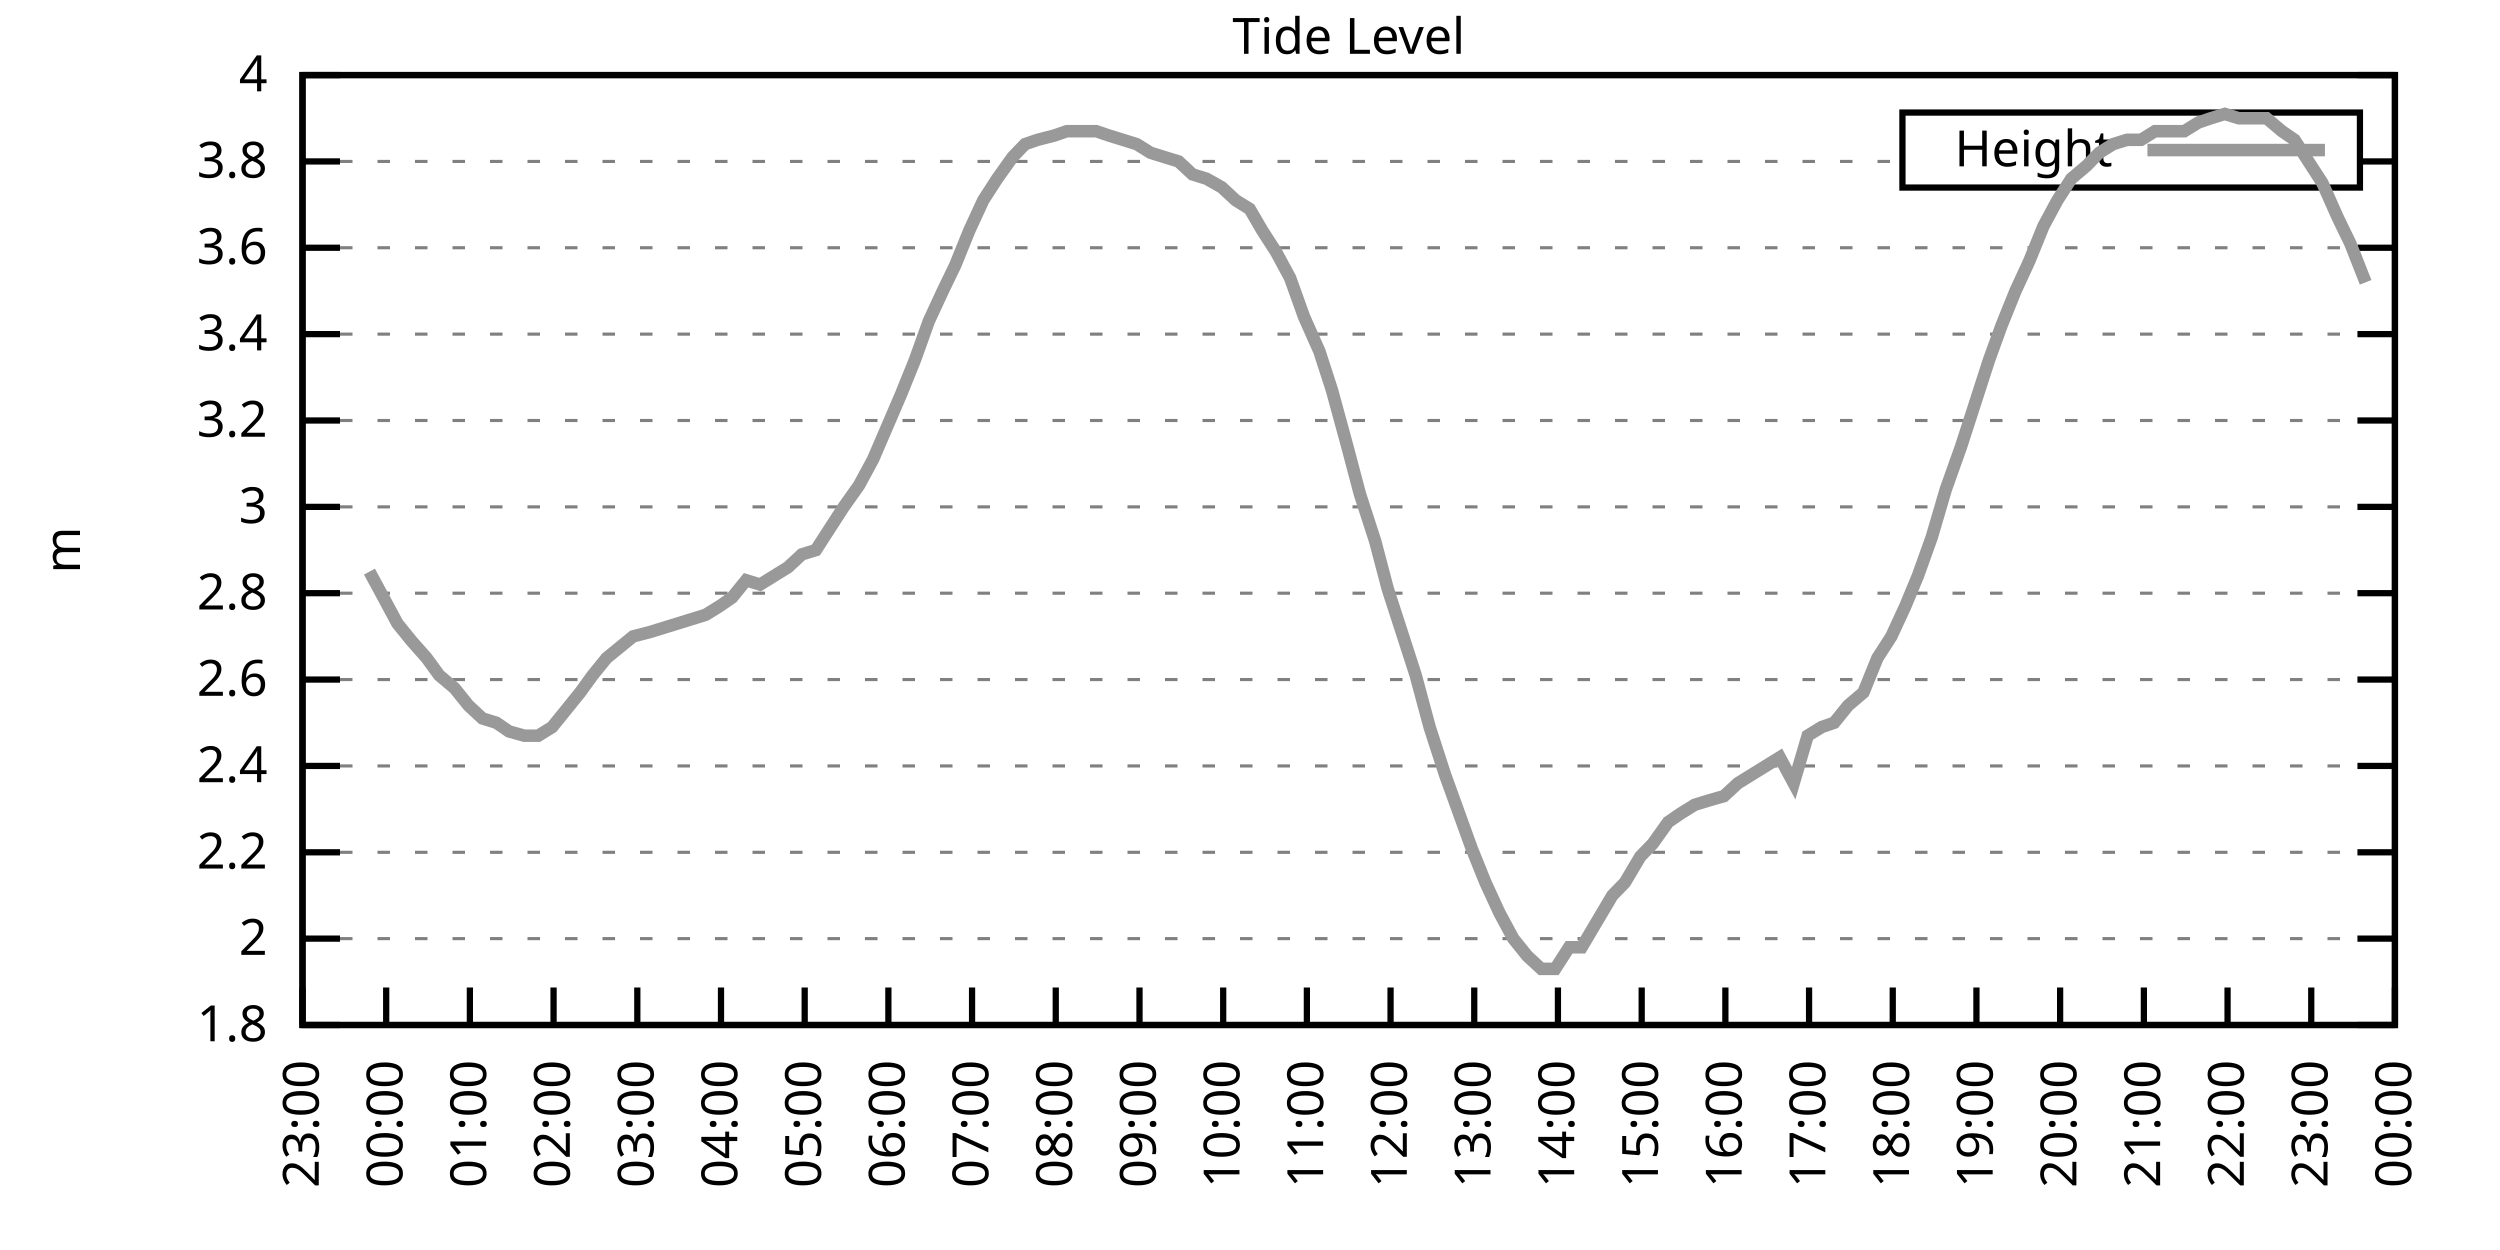
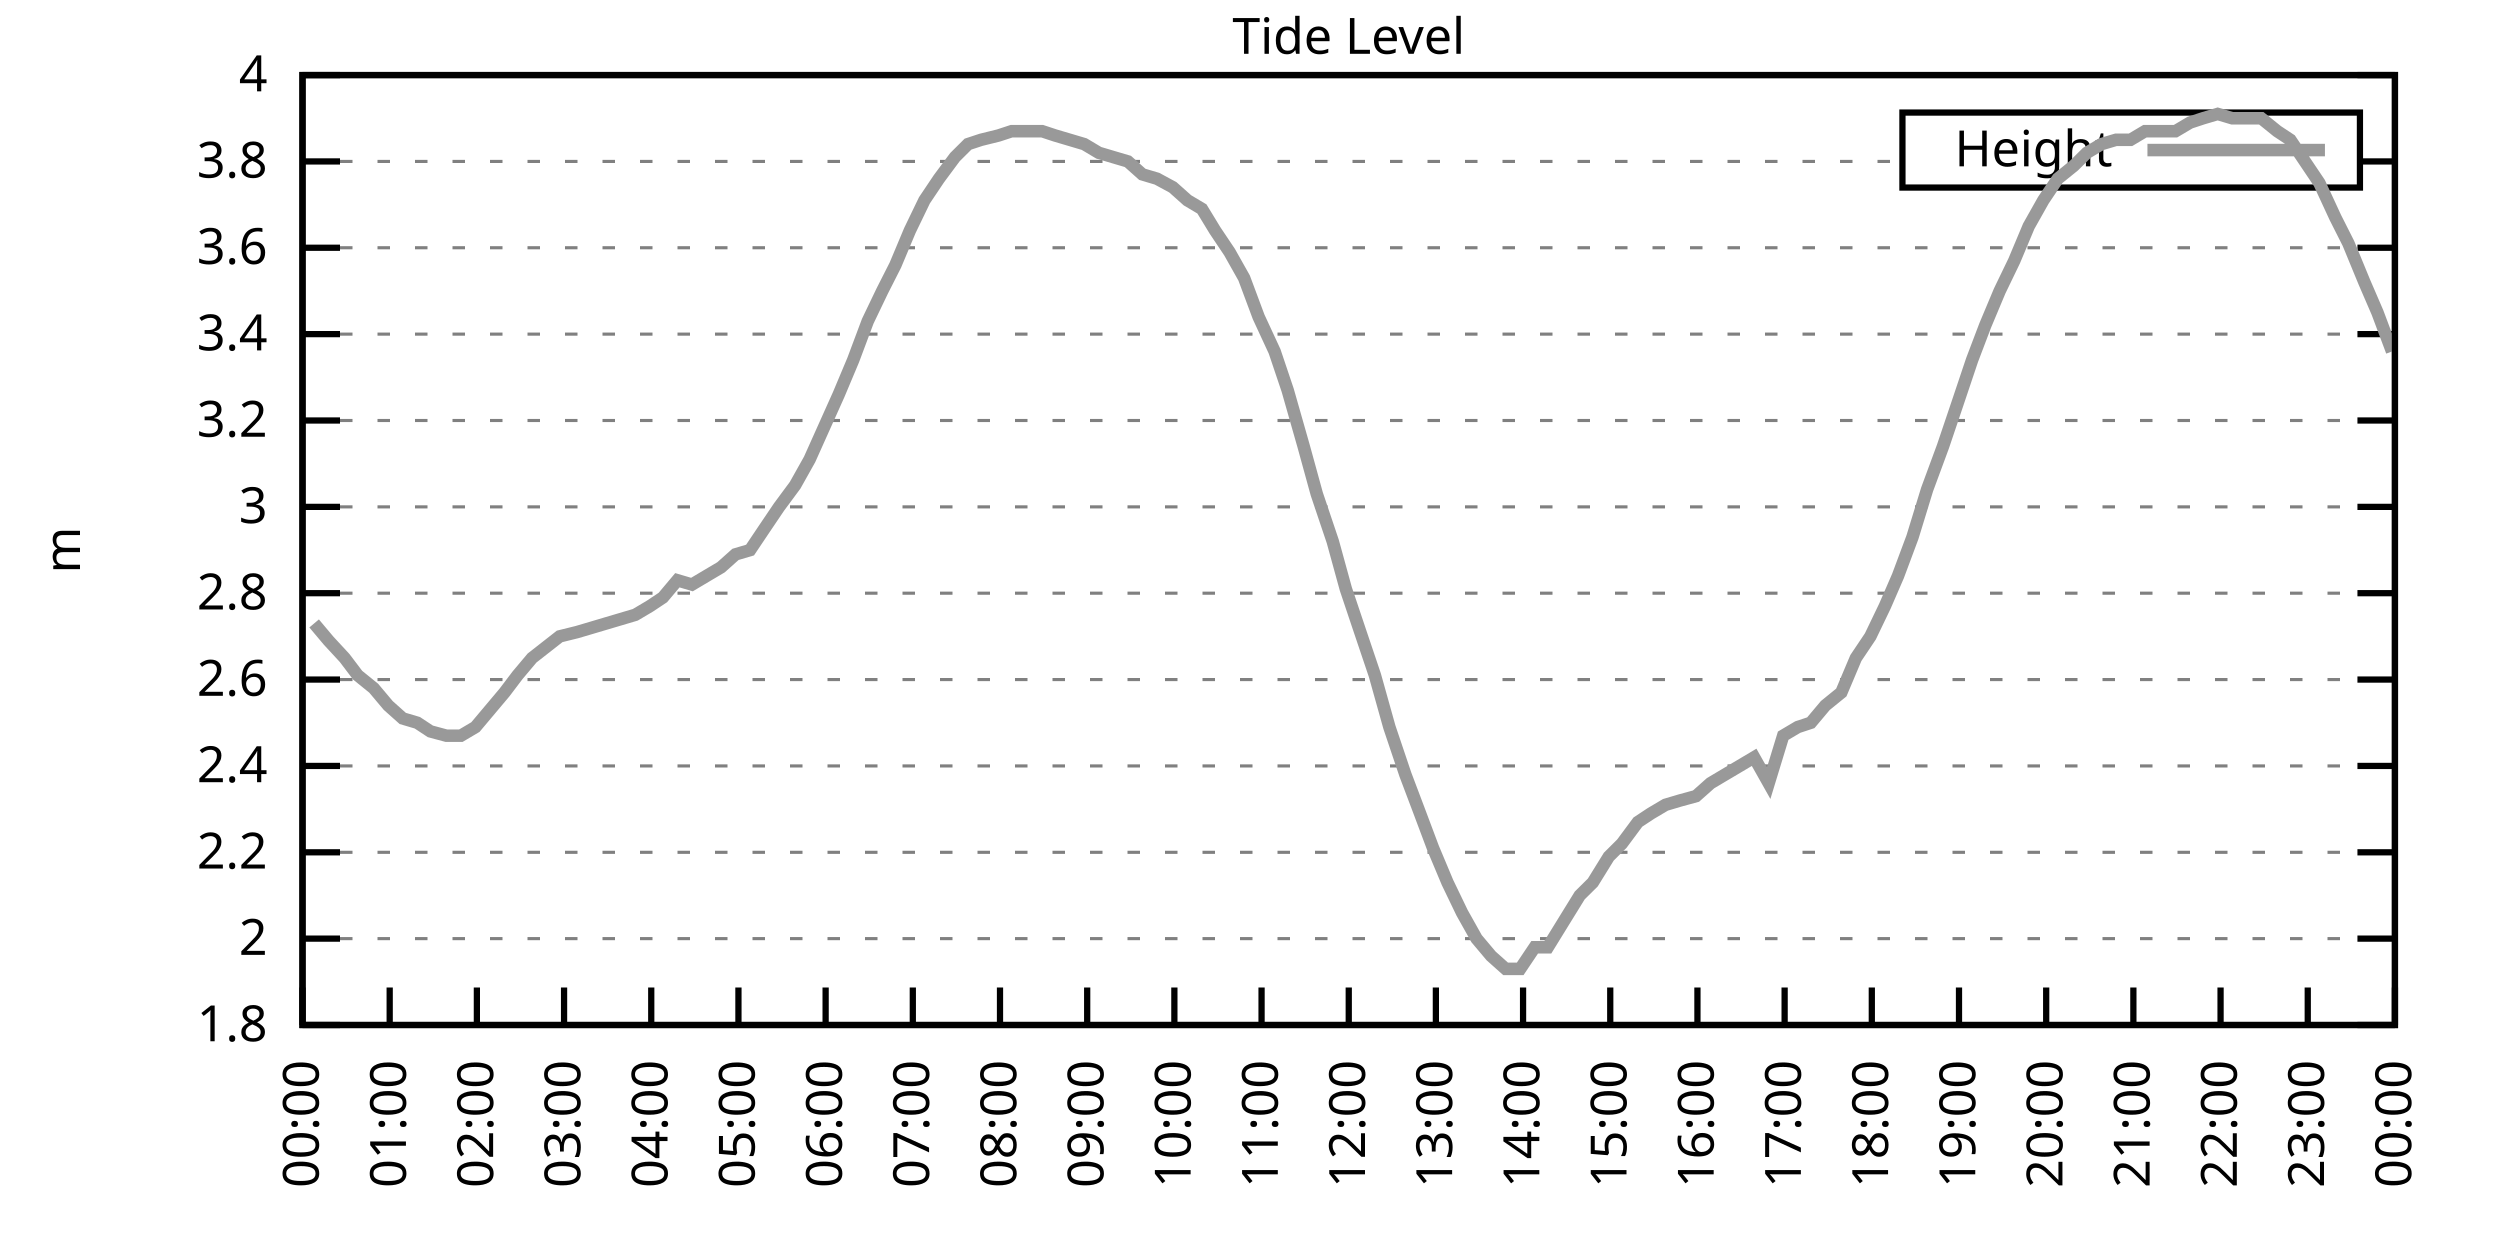
<svg xmlns="http://www.w3.org/2000/svg" xmlns:xlink="http://www.w3.org/1999/xlink" width="400" height="200" viewBox="0 0 400 200">
  <g id="gnuplot_canvas">
    <rect x="0" y="0" width="400" height="200" fill="none" />
    <defs>
      <circle id="gpDot" r="0.5" stroke-width="0.5" stroke="currentColor" />
      <path id="gpPt0" stroke-width="0.333" stroke="currentColor" d="M-1,0 h2 M0,-1 v2" />
      <path id="gpPt1" stroke-width="0.333" stroke="currentColor" d="M-1,-1 L1,1 M1,-1 L-1,1" />
      <path id="gpPt2" stroke-width="0.333" stroke="currentColor" d="M-1,0 L1,0 M0,-1 L0,1 M-1,-1 L1,1 M-1,1 L1,-1" />
      <rect id="gpPt3" stroke-width="0.333" stroke="currentColor" x="-1" y="-1" width="2" height="2" />
      <rect id="gpPt4" stroke-width="0.333" stroke="currentColor" fill="currentColor" x="-1" y="-1" width="2" height="2" />
      <circle id="gpPt5" stroke-width="0.333" stroke="currentColor" cx="0" cy="0" r="1" />
      <use xlink:href="#gpPt5" id="gpPt6" fill="currentColor" stroke="none" />
      <path id="gpPt7" stroke-width="0.333" stroke="currentColor" d="M0,-1.33 L-1.33,0.67 L1.33,0.67 z" />
      <use xlink:href="#gpPt7" id="gpPt8" fill="currentColor" stroke="none" />
      <use xlink:href="#gpPt7" id="gpPt9" stroke="currentColor" transform="rotate(180)" />
      <use xlink:href="#gpPt9" id="gpPt10" fill="currentColor" stroke="none" />
      <use xlink:href="#gpPt3" id="gpPt11" stroke="currentColor" transform="rotate(45)" />
      <use xlink:href="#gpPt11" id="gpPt12" fill="currentColor" stroke="none" />
      <path id="gpPt13" stroke-width="0.333" stroke="currentColor" d="M0,1.330 L1.265,0.411 L0.782,-1.067 L-0.782,-1.076 L-1.265,0.411 z" />
      <use xlink:href="#gpPt13" id="gpPt14" fill="currentColor" stroke="none" />
      <filter id="textbox" filterUnits="objectBoundingBox" x="0" y="0" height="1" width="1">
        <feFlood flood-color="white" flood-opacity="1" result="bgnd" />
        <feComposite in="SourceGraphic" in2="bgnd" operator="atop" />
      </filter>
      <filter id="greybox" filterUnits="objectBoundingBox" x="0" y="0" height="1" width="1">
        <feFlood flood-color="lightgrey" flood-opacity="1" result="grey" />
        <feComposite in="SourceGraphic" in2="grey" operator="atop" />
      </filter>
    </defs>
    <g fill="none" color="white" stroke="currentColor" stroke-width="1.00" stroke-linecap="butt" stroke-linejoin="miter">
</g>
    <g fill="none" color="black" stroke="currentColor" stroke-width="1.00" stroke-linecap="butt" stroke-linejoin="miter">
      <g stroke="none" shape-rendering="crispEdges">
        <polygon fill="rgb(255, 255, 255)" points="48.40,164.00 383.18,164.00 383.18,12.02 48.40,12.02 " />
      </g>
    </g>
    <g fill="none" color="black" stroke="currentColor" stroke-width="1.00" stroke-linecap="butt" stroke-linejoin="miter">
</g>
    <g fill="none" color="black" stroke="black" stroke-width="0.50" stroke-linecap="butt" stroke-linejoin="miter">
</g>
    <g fill="none" color="gray" stroke="currentColor" stroke-width="0.50" stroke-linecap="butt" stroke-linejoin="miter">
      <path stroke="gray" stroke-dasharray="2,4" class="gridline" d="M48.40,164.00 L383.19,164.00  " />
    </g>
    <g fill="none" color="gray" stroke="gray" stroke-width="1.00" stroke-linecap="butt" stroke-linejoin="miter">
</g>
    <g fill="none" color="black" stroke="currentColor" stroke-width="1.00" stroke-linecap="butt" stroke-linejoin="miter">
      <path stroke="black" d="M48.40,164.00 L54.40,164.00 M383.19,164.00 L377.19,164.00  " />
      <g transform="translate(42.80,166.60)" stroke="none" fill="black" font-family="Sans" font-size="8.00" text-anchor="end">
        <text>
          <tspan font-family="Sans"> 1.8</tspan>
        </text>
      </g>
    </g>
    <g fill="none" color="black" stroke="currentColor" stroke-width="1.00" stroke-linecap="butt" stroke-linejoin="miter">
</g>
    <g fill="none" color="black" stroke="black" stroke-width="0.50" stroke-linecap="butt" stroke-linejoin="miter">
</g>
    <g fill="none" color="gray" stroke="currentColor" stroke-width="0.50" stroke-linecap="butt" stroke-linejoin="miter">
      <path stroke="gray" stroke-dasharray="2,4" class="gridline" d="M48.40,150.18 L383.19,150.18  " />
    </g>
    <g fill="none" color="gray" stroke="gray" stroke-width="1.00" stroke-linecap="butt" stroke-linejoin="miter">
</g>
    <g fill="none" color="black" stroke="currentColor" stroke-width="1.00" stroke-linecap="butt" stroke-linejoin="miter">
      <path stroke="black" d="M48.40,150.18 L54.40,150.18 M383.19,150.18 L377.19,150.18  " />
      <g transform="translate(42.80,152.78)" stroke="none" fill="black" font-family="Sans" font-size="8.00" text-anchor="end">
        <text>
          <tspan font-family="Sans"> 2</tspan>
        </text>
      </g>
    </g>
    <g fill="none" color="black" stroke="currentColor" stroke-width="1.00" stroke-linecap="butt" stroke-linejoin="miter">
</g>
    <g fill="none" color="black" stroke="black" stroke-width="0.50" stroke-linecap="butt" stroke-linejoin="miter">
</g>
    <g fill="none" color="gray" stroke="currentColor" stroke-width="0.50" stroke-linecap="butt" stroke-linejoin="miter">
      <path stroke="gray" stroke-dasharray="2,4" class="gridline" d="M48.40,136.37 L383.19,136.37  " />
    </g>
    <g fill="none" color="gray" stroke="gray" stroke-width="1.00" stroke-linecap="butt" stroke-linejoin="miter">
</g>
    <g fill="none" color="black" stroke="currentColor" stroke-width="1.00" stroke-linecap="butt" stroke-linejoin="miter">
      <path stroke="black" d="M48.40,136.37 L54.40,136.37 M383.19,136.37 L377.19,136.37  " />
      <g transform="translate(42.80,138.97)" stroke="none" fill="black" font-family="Sans" font-size="8.00" text-anchor="end">
        <text>
          <tspan font-family="Sans"> 2.2</tspan>
        </text>
      </g>
    </g>
    <g fill="none" color="black" stroke="currentColor" stroke-width="1.00" stroke-linecap="butt" stroke-linejoin="miter">
</g>
    <g fill="none" color="black" stroke="black" stroke-width="0.50" stroke-linecap="butt" stroke-linejoin="miter">
</g>
    <g fill="none" color="gray" stroke="currentColor" stroke-width="0.50" stroke-linecap="butt" stroke-linejoin="miter">
      <path stroke="gray" stroke-dasharray="2,4" class="gridline" d="M48.40,122.55 L383.19,122.55  " />
    </g>
    <g fill="none" color="gray" stroke="gray" stroke-width="1.00" stroke-linecap="butt" stroke-linejoin="miter">
</g>
    <g fill="none" color="black" stroke="currentColor" stroke-width="1.00" stroke-linecap="butt" stroke-linejoin="miter">
      <path stroke="black" d="M48.40,122.55 L54.40,122.55 M383.19,122.55 L377.19,122.55  " />
      <g transform="translate(42.80,125.15)" stroke="none" fill="black" font-family="Sans" font-size="8.00" text-anchor="end">
        <text>
          <tspan font-family="Sans"> 2.4</tspan>
        </text>
      </g>
    </g>
    <g fill="none" color="black" stroke="currentColor" stroke-width="1.00" stroke-linecap="butt" stroke-linejoin="miter">
</g>
    <g fill="none" color="black" stroke="black" stroke-width="0.50" stroke-linecap="butt" stroke-linejoin="miter">
</g>
    <g fill="none" color="gray" stroke="currentColor" stroke-width="0.50" stroke-linecap="butt" stroke-linejoin="miter">
      <path stroke="gray" stroke-dasharray="2,4" class="gridline" d="M48.40,108.73 L383.19,108.73  " />
    </g>
    <g fill="none" color="gray" stroke="gray" stroke-width="1.00" stroke-linecap="butt" stroke-linejoin="miter">
</g>
    <g fill="none" color="black" stroke="currentColor" stroke-width="1.00" stroke-linecap="butt" stroke-linejoin="miter">
      <path stroke="black" d="M48.40,108.73 L54.40,108.73 M383.19,108.73 L377.19,108.73  " />
      <g transform="translate(42.80,111.33)" stroke="none" fill="black" font-family="Sans" font-size="8.00" text-anchor="end">
        <text>
          <tspan font-family="Sans"> 2.6</tspan>
        </text>
      </g>
    </g>
    <g fill="none" color="black" stroke="currentColor" stroke-width="1.00" stroke-linecap="butt" stroke-linejoin="miter">
</g>
    <g fill="none" color="black" stroke="black" stroke-width="0.50" stroke-linecap="butt" stroke-linejoin="miter">
</g>
    <g fill="none" color="gray" stroke="currentColor" stroke-width="0.50" stroke-linecap="butt" stroke-linejoin="miter">
      <path stroke="gray" stroke-dasharray="2,4" class="gridline" d="M48.40,94.91 L383.19,94.91  " />
    </g>
    <g fill="none" color="gray" stroke="gray" stroke-width="1.00" stroke-linecap="butt" stroke-linejoin="miter">
</g>
    <g fill="none" color="black" stroke="currentColor" stroke-width="1.00" stroke-linecap="butt" stroke-linejoin="miter">
      <path stroke="black" d="M48.40,94.91 L54.40,94.91 M383.19,94.91 L377.19,94.91  " />
      <g transform="translate(42.80,97.51)" stroke="none" fill="black" font-family="Sans" font-size="8.00" text-anchor="end">
        <text>
          <tspan font-family="Sans"> 2.8</tspan>
        </text>
      </g>
    </g>
    <g fill="none" color="black" stroke="currentColor" stroke-width="1.00" stroke-linecap="butt" stroke-linejoin="miter">
</g>
    <g fill="none" color="black" stroke="black" stroke-width="0.50" stroke-linecap="butt" stroke-linejoin="miter">
</g>
    <g fill="none" color="gray" stroke="currentColor" stroke-width="0.50" stroke-linecap="butt" stroke-linejoin="miter">
      <path stroke="gray" stroke-dasharray="2,4" class="gridline" d="M48.40,81.10 L383.19,81.10  " />
    </g>
    <g fill="none" color="gray" stroke="gray" stroke-width="1.00" stroke-linecap="butt" stroke-linejoin="miter">
</g>
    <g fill="none" color="black" stroke="currentColor" stroke-width="1.00" stroke-linecap="butt" stroke-linejoin="miter">
      <path stroke="black" d="M48.40,81.10 L54.40,81.10 M383.19,81.10 L377.19,81.10  " />
      <g transform="translate(42.80,83.70)" stroke="none" fill="black" font-family="Sans" font-size="8.00" text-anchor="end">
        <text>
          <tspan font-family="Sans"> 3</tspan>
        </text>
      </g>
    </g>
    <g fill="none" color="black" stroke="currentColor" stroke-width="1.00" stroke-linecap="butt" stroke-linejoin="miter">
</g>
    <g fill="none" color="black" stroke="black" stroke-width="0.50" stroke-linecap="butt" stroke-linejoin="miter">
</g>
    <g fill="none" color="gray" stroke="currentColor" stroke-width="0.50" stroke-linecap="butt" stroke-linejoin="miter">
      <path stroke="gray" stroke-dasharray="2,4" class="gridline" d="M48.40,67.28 L383.19,67.28  " />
    </g>
    <g fill="none" color="gray" stroke="gray" stroke-width="1.00" stroke-linecap="butt" stroke-linejoin="miter">
</g>
    <g fill="none" color="black" stroke="currentColor" stroke-width="1.00" stroke-linecap="butt" stroke-linejoin="miter">
      <path stroke="black" d="M48.40,67.28 L54.40,67.28 M383.19,67.28 L377.19,67.28  " />
      <g transform="translate(42.80,69.88)" stroke="none" fill="black" font-family="Sans" font-size="8.00" text-anchor="end">
        <text>
          <tspan font-family="Sans"> 3.2</tspan>
        </text>
      </g>
    </g>
    <g fill="none" color="black" stroke="currentColor" stroke-width="1.00" stroke-linecap="butt" stroke-linejoin="miter">
</g>
    <g fill="none" color="black" stroke="black" stroke-width="0.50" stroke-linecap="butt" stroke-linejoin="miter">
</g>
    <g fill="none" color="gray" stroke="currentColor" stroke-width="0.50" stroke-linecap="butt" stroke-linejoin="miter">
      <path stroke="gray" stroke-dasharray="2,4" class="gridline" d="M48.40,53.46 L383.19,53.46  " />
    </g>
    <g fill="none" color="gray" stroke="gray" stroke-width="1.00" stroke-linecap="butt" stroke-linejoin="miter">
</g>
    <g fill="none" color="black" stroke="currentColor" stroke-width="1.00" stroke-linecap="butt" stroke-linejoin="miter">
      <path stroke="black" d="M48.40,53.46 L54.40,53.46 M383.19,53.46 L377.19,53.46  " />
      <g transform="translate(42.80,56.06)" stroke="none" fill="black" font-family="Sans" font-size="8.00" text-anchor="end">
        <text>
          <tspan font-family="Sans"> 3.4</tspan>
        </text>
      </g>
    </g>
    <g fill="none" color="black" stroke="currentColor" stroke-width="1.00" stroke-linecap="butt" stroke-linejoin="miter">
</g>
    <g fill="none" color="black" stroke="black" stroke-width="0.50" stroke-linecap="butt" stroke-linejoin="miter">
</g>
    <g fill="none" color="gray" stroke="currentColor" stroke-width="0.50" stroke-linecap="butt" stroke-linejoin="miter">
      <path stroke="gray" stroke-dasharray="2,4" class="gridline" d="M48.40,39.64 L383.19,39.64  " />
    </g>
    <g fill="none" color="gray" stroke="gray" stroke-width="1.00" stroke-linecap="butt" stroke-linejoin="miter">
</g>
    <g fill="none" color="black" stroke="currentColor" stroke-width="1.00" stroke-linecap="butt" stroke-linejoin="miter">
      <path stroke="black" d="M48.40,39.64 L54.40,39.64 M383.19,39.64 L377.19,39.64  " />
      <g transform="translate(42.80,42.24)" stroke="none" fill="black" font-family="Sans" font-size="8.00" text-anchor="end">
        <text>
          <tspan font-family="Sans"> 3.6</tspan>
        </text>
      </g>
    </g>
    <g fill="none" color="black" stroke="currentColor" stroke-width="1.00" stroke-linecap="butt" stroke-linejoin="miter">
</g>
    <g fill="none" color="black" stroke="black" stroke-width="0.50" stroke-linecap="butt" stroke-linejoin="miter">
</g>
    <g fill="none" color="gray" stroke="currentColor" stroke-width="0.50" stroke-linecap="butt" stroke-linejoin="miter">
      <path stroke="gray" stroke-dasharray="2,4" class="gridline" d="M48.40,25.83 L304.39,25.83 M377.59,25.83 L383.19,25.83  " />
    </g>
    <g fill="none" color="gray" stroke="gray" stroke-width="1.00" stroke-linecap="butt" stroke-linejoin="miter">
</g>
    <g fill="none" color="black" stroke="currentColor" stroke-width="1.00" stroke-linecap="butt" stroke-linejoin="miter">
      <path stroke="black" d="M48.40,25.83 L54.40,25.83 M383.19,25.83 L377.19,25.83  " />
      <g transform="translate(42.80,28.43)" stroke="none" fill="black" font-family="Sans" font-size="8.00" text-anchor="end">
        <text>
          <tspan font-family="Sans"> 3.8</tspan>
        </text>
      </g>
    </g>
    <g fill="none" color="black" stroke="currentColor" stroke-width="1.00" stroke-linecap="butt" stroke-linejoin="miter">
</g>
    <g fill="none" color="black" stroke="black" stroke-width="0.50" stroke-linecap="butt" stroke-linejoin="miter">
</g>
    <g fill="none" color="gray" stroke="currentColor" stroke-width="0.50" stroke-linecap="butt" stroke-linejoin="miter">
      <path stroke="gray" stroke-dasharray="2,4" class="gridline" d="M48.40,12.01 L383.19,12.01  " />
    </g>
    <g fill="none" color="gray" stroke="gray" stroke-width="1.00" stroke-linecap="butt" stroke-linejoin="miter">
</g>
    <g fill="none" color="black" stroke="currentColor" stroke-width="1.00" stroke-linecap="butt" stroke-linejoin="miter">
      <path stroke="black" d="M48.40,12.01 L54.40,12.01 M383.19,12.01 L377.19,12.01  " />
      <g transform="translate(42.80,14.61)" stroke="none" fill="black" font-family="Sans" font-size="8.00" text-anchor="end">
        <text>
          <tspan font-family="Sans"> 4</tspan>
        </text>
      </g>
    </g>
    <g fill="none" color="black" stroke="currentColor" stroke-width="1.00" stroke-linecap="butt" stroke-linejoin="miter">
      <path stroke="black" d="M48.40,164.00 L48.40,158.00  " />
      <g transform="translate(51.00,169.60) rotate(270.00)" stroke="none" fill="black" font-family="Sans" font-size="8.00" text-anchor="end">
        <text>
-           <tspan font-family="Sans">23:00</tspan>
-         </text>
-       </g>
-     </g>
-     <g fill="none" color="black" stroke="currentColor" stroke-width="1.00" stroke-linecap="butt" stroke-linejoin="miter">
-       <path stroke="black" d="M61.79,164.00 L61.79,158.00  " />
-       <g transform="translate(64.39,169.60) rotate(270.00)" stroke="none" fill="black" font-family="Sans" font-size="8.00" text-anchor="end">
-         <text>
          <tspan font-family="Sans">00:00</tspan>
        </text>
      </g>
    </g>
    <g fill="none" color="black" stroke="currentColor" stroke-width="1.00" stroke-linecap="butt" stroke-linejoin="miter">
-       <path stroke="black" d="M75.18,164.00 L75.18,158.00  " />
-       <g transform="translate(77.78,169.60) rotate(270.00)" stroke="none" fill="black" font-family="Sans" font-size="8.00" text-anchor="end">
+       <path stroke="black" d="M62.35,164.00 L62.35,158.00  " />
+       <g transform="translate(64.95,169.60) rotate(270.00)" stroke="none" fill="black" font-family="Sans" font-size="8.00" text-anchor="end">
        <text>
          <tspan font-family="Sans">01:00</tspan>
        </text>
      </g>
    </g>
    <g fill="none" color="black" stroke="currentColor" stroke-width="1.00" stroke-linecap="butt" stroke-linejoin="miter">
-       <path stroke="black" d="M88.57,164.00 L88.57,158.00  " />
-       <g transform="translate(91.17,169.60) rotate(270.00)" stroke="none" fill="black" font-family="Sans" font-size="8.00" text-anchor="end">
+       <path stroke="black" d="M76.30,164.00 L76.30,158.00  " />
+       <g transform="translate(78.90,169.60) rotate(270.00)" stroke="none" fill="black" font-family="Sans" font-size="8.00" text-anchor="end">
        <text>
          <tspan font-family="Sans">02:00</tspan>
        </text>
      </g>
    </g>
    <g fill="none" color="black" stroke="currentColor" stroke-width="1.00" stroke-linecap="butt" stroke-linejoin="miter">
-       <path stroke="black" d="M101.97,164.00 L101.97,158.00  " />
-       <g transform="translate(104.57,169.60) rotate(270.00)" stroke="none" fill="black" font-family="Sans" font-size="8.00" text-anchor="end">
+       <path stroke="black" d="M90.25,164.00 L90.25,158.00  " />
+       <g transform="translate(92.85,169.60) rotate(270.00)" stroke="none" fill="black" font-family="Sans" font-size="8.00" text-anchor="end">
        <text>
          <tspan font-family="Sans">03:00</tspan>
        </text>
      </g>
    </g>
    <g fill="none" color="black" stroke="currentColor" stroke-width="1.00" stroke-linecap="butt" stroke-linejoin="miter">
-       <path stroke="black" d="M115.36,164.00 L115.36,158.00  " />
-       <g transform="translate(117.96,169.60) rotate(270.00)" stroke="none" fill="black" font-family="Sans" font-size="8.00" text-anchor="end">
+       <path stroke="black" d="M104.20,164.00 L104.20,158.00  " />
+       <g transform="translate(106.80,169.60) rotate(270.00)" stroke="none" fill="black" font-family="Sans" font-size="8.00" text-anchor="end">
        <text>
          <tspan font-family="Sans">04:00</tspan>
        </text>
      </g>
    </g>
    <g fill="none" color="black" stroke="currentColor" stroke-width="1.00" stroke-linecap="butt" stroke-linejoin="miter">
-       <path stroke="black" d="M128.75,164.00 L128.75,158.00  " />
-       <g transform="translate(131.35,169.60) rotate(270.00)" stroke="none" fill="black" font-family="Sans" font-size="8.00" text-anchor="end">
+       <path stroke="black" d="M118.15,164.00 L118.15,158.00  " />
+       <g transform="translate(120.75,169.60) rotate(270.00)" stroke="none" fill="black" font-family="Sans" font-size="8.00" text-anchor="end">
        <text>
          <tspan font-family="Sans">05:00</tspan>
        </text>
      </g>
    </g>
    <g fill="none" color="black" stroke="currentColor" stroke-width="1.00" stroke-linecap="butt" stroke-linejoin="miter">
-       <path stroke="black" d="M142.14,164.00 L142.14,158.00  " />
-       <g transform="translate(144.74,169.60) rotate(270.00)" stroke="none" fill="black" font-family="Sans" font-size="8.00" text-anchor="end">
+       <path stroke="black" d="M132.10,164.00 L132.10,158.00  " />
+       <g transform="translate(134.70,169.60) rotate(270.00)" stroke="none" fill="black" font-family="Sans" font-size="8.00" text-anchor="end">
        <text>
          <tspan font-family="Sans">06:00</tspan>
        </text>
      </g>
    </g>
    <g fill="none" color="black" stroke="currentColor" stroke-width="1.00" stroke-linecap="butt" stroke-linejoin="miter">
-       <path stroke="black" d="M155.53,164.00 L155.53,158.00  " />
-       <g transform="translate(158.13,169.60) rotate(270.00)" stroke="none" fill="black" font-family="Sans" font-size="8.00" text-anchor="end">
+       <path stroke="black" d="M146.05,164.00 L146.05,158.00  " />
+       <g transform="translate(148.65,169.60) rotate(270.00)" stroke="none" fill="black" font-family="Sans" font-size="8.00" text-anchor="end">
        <text>
          <tspan font-family="Sans">07:00</tspan>
        </text>
      </g>
    </g>
    <g fill="none" color="black" stroke="currentColor" stroke-width="1.00" stroke-linecap="butt" stroke-linejoin="miter">
-       <path stroke="black" d="M168.92,164.00 L168.92,158.00  " />
-       <g transform="translate(171.52,169.60) rotate(270.00)" stroke="none" fill="black" font-family="Sans" font-size="8.00" text-anchor="end">
+       <path stroke="black" d="M160.00,164.00 L160.00,158.00  " />
+       <g transform="translate(162.60,169.60) rotate(270.00)" stroke="none" fill="black" font-family="Sans" font-size="8.00" text-anchor="end">
        <text>
          <tspan font-family="Sans">08:00</tspan>
        </text>
      </g>
    </g>
    <g fill="none" color="black" stroke="currentColor" stroke-width="1.00" stroke-linecap="butt" stroke-linejoin="miter">
-       <path stroke="black" d="M182.32,164.00 L182.32,158.00  " />
-       <g transform="translate(184.92,169.60) rotate(270.00)" stroke="none" fill="black" font-family="Sans" font-size="8.00" text-anchor="end">
+       <path stroke="black" d="M173.95,164.00 L173.95,158.00  " />
+       <g transform="translate(176.55,169.60) rotate(270.00)" stroke="none" fill="black" font-family="Sans" font-size="8.00" text-anchor="end">
        <text>
          <tspan font-family="Sans">09:00</tspan>
        </text>
      </g>
    </g>
    <g fill="none" color="black" stroke="currentColor" stroke-width="1.00" stroke-linecap="butt" stroke-linejoin="miter">
-       <path stroke="black" d="M195.71,164.00 L195.71,158.00  " />
-       <g transform="translate(198.31,169.60) rotate(270.00)" stroke="none" fill="black" font-family="Sans" font-size="8.00" text-anchor="end">
+       <path stroke="black" d="M187.90,164.00 L187.90,158.00  " />
+       <g transform="translate(190.50,169.60) rotate(270.00)" stroke="none" fill="black" font-family="Sans" font-size="8.00" text-anchor="end">
        <text>
          <tspan font-family="Sans">10:00</tspan>
        </text>
      </g>
    </g>
    <g fill="none" color="black" stroke="currentColor" stroke-width="1.00" stroke-linecap="butt" stroke-linejoin="miter">
-       <path stroke="black" d="M209.10,164.00 L209.10,158.00  " />
-       <g transform="translate(211.70,169.60) rotate(270.00)" stroke="none" fill="black" font-family="Sans" font-size="8.00" text-anchor="end">
+       <path stroke="black" d="M201.85,164.00 L201.85,158.00  " />
+       <g transform="translate(204.45,169.60) rotate(270.00)" stroke="none" fill="black" font-family="Sans" font-size="8.00" text-anchor="end">
        <text>
          <tspan font-family="Sans">11:00</tspan>
        </text>
      </g>
    </g>
    <g fill="none" color="black" stroke="currentColor" stroke-width="1.00" stroke-linecap="butt" stroke-linejoin="miter">
-       <path stroke="black" d="M222.49,164.00 L222.49,158.00  " />
-       <g transform="translate(225.09,169.60) rotate(270.00)" stroke="none" fill="black" font-family="Sans" font-size="8.00" text-anchor="end">
+       <path stroke="black" d="M215.80,164.00 L215.80,158.00  " />
+       <g transform="translate(218.40,169.60) rotate(270.00)" stroke="none" fill="black" font-family="Sans" font-size="8.00" text-anchor="end">
        <text>
          <tspan font-family="Sans">12:00</tspan>
        </text>
      </g>
    </g>
    <g fill="none" color="black" stroke="currentColor" stroke-width="1.00" stroke-linecap="butt" stroke-linejoin="miter">
-       <path stroke="black" d="M235.88,164.00 L235.88,158.00  " />
-       <g transform="translate(238.48,169.60) rotate(270.00)" stroke="none" fill="black" font-family="Sans" font-size="8.00" text-anchor="end">
+       <path stroke="black" d="M229.74,164.00 L229.74,158.00  " />
+       <g transform="translate(232.34,169.60) rotate(270.00)" stroke="none" fill="black" font-family="Sans" font-size="8.00" text-anchor="end">
        <text>
          <tspan font-family="Sans">13:00</tspan>
        </text>
      </g>
    </g>
    <g fill="none" color="black" stroke="currentColor" stroke-width="1.00" stroke-linecap="butt" stroke-linejoin="miter">
-       <path stroke="black" d="M249.27,164.00 L249.27,158.00  " />
-       <g transform="translate(251.87,169.60) rotate(270.00)" stroke="none" fill="black" font-family="Sans" font-size="8.00" text-anchor="end">
+       <path stroke="black" d="M243.69,164.00 L243.69,158.00  " />
+       <g transform="translate(246.29,169.60) rotate(270.00)" stroke="none" fill="black" font-family="Sans" font-size="8.00" text-anchor="end">
        <text>
          <tspan font-family="Sans">14:00</tspan>
        </text>
      </g>
    </g>
    <g fill="none" color="black" stroke="currentColor" stroke-width="1.00" stroke-linecap="butt" stroke-linejoin="miter">
-       <path stroke="black" d="M262.67,164.00 L262.67,158.00  " />
-       <g transform="translate(265.27,169.60) rotate(270.00)" stroke="none" fill="black" font-family="Sans" font-size="8.00" text-anchor="end">
+       <path stroke="black" d="M257.64,164.00 L257.64,158.00  " />
+       <g transform="translate(260.24,169.60) rotate(270.00)" stroke="none" fill="black" font-family="Sans" font-size="8.00" text-anchor="end">
        <text>
          <tspan font-family="Sans">15:00</tspan>
        </text>
      </g>
    </g>
    <g fill="none" color="black" stroke="currentColor" stroke-width="1.00" stroke-linecap="butt" stroke-linejoin="miter">
-       <path stroke="black" d="M276.06,164.00 L276.06,158.00  " />
-       <g transform="translate(278.66,169.60) rotate(270.00)" stroke="none" fill="black" font-family="Sans" font-size="8.00" text-anchor="end">
+       <path stroke="black" d="M271.59,164.00 L271.59,158.00  " />
+       <g transform="translate(274.19,169.60) rotate(270.00)" stroke="none" fill="black" font-family="Sans" font-size="8.00" text-anchor="end">
        <text>
          <tspan font-family="Sans">16:00</tspan>
        </text>
      </g>
    </g>
    <g fill="none" color="black" stroke="currentColor" stroke-width="1.00" stroke-linecap="butt" stroke-linejoin="miter">
-       <path stroke="black" d="M289.45,164.00 L289.45,158.00  " />
-       <g transform="translate(292.05,169.60) rotate(270.00)" stroke="none" fill="black" font-family="Sans" font-size="8.00" text-anchor="end">
+       <path stroke="black" d="M285.54,164.00 L285.54,158.00  " />
+       <g transform="translate(288.14,169.60) rotate(270.00)" stroke="none" fill="black" font-family="Sans" font-size="8.00" text-anchor="end">
        <text>
          <tspan font-family="Sans">17:00</tspan>
        </text>
      </g>
    </g>
    <g fill="none" color="black" stroke="currentColor" stroke-width="1.00" stroke-linecap="butt" stroke-linejoin="miter">
-       <path stroke="black" d="M302.84,164.00 L302.84,158.00  " />
-       <g transform="translate(305.44,169.60) rotate(270.00)" stroke="none" fill="black" font-family="Sans" font-size="8.00" text-anchor="end">
+       <path stroke="black" d="M299.49,164.00 L299.49,158.00  " />
+       <g transform="translate(302.09,169.60) rotate(270.00)" stroke="none" fill="black" font-family="Sans" font-size="8.00" text-anchor="end">
        <text>
          <tspan font-family="Sans">18:00</tspan>
        </text>
      </g>
    </g>
    <g fill="none" color="black" stroke="currentColor" stroke-width="1.00" stroke-linecap="butt" stroke-linejoin="miter">
-       <path stroke="black" d="M316.23,164.00 L316.23,158.00  " />
-       <g transform="translate(318.83,169.60) rotate(270.00)" stroke="none" fill="black" font-family="Sans" font-size="8.00" text-anchor="end">
+       <path stroke="black" d="M313.44,164.00 L313.44,158.00  " />
+       <g transform="translate(316.04,169.60) rotate(270.00)" stroke="none" fill="black" font-family="Sans" font-size="8.00" text-anchor="end">
        <text>
          <tspan font-family="Sans">19:00</tspan>
        </text>
      </g>
    </g>
    <g fill="none" color="black" stroke="currentColor" stroke-width="1.00" stroke-linecap="butt" stroke-linejoin="miter">
-       <path stroke="black" d="M329.62,164.00 L329.62,158.00  " />
-       <g transform="translate(332.22,169.60) rotate(270.00)" stroke="none" fill="black" font-family="Sans" font-size="8.00" text-anchor="end">
+       <path stroke="black" d="M327.39,164.00 L327.39,158.00  " />
+       <g transform="translate(329.99,169.60) rotate(270.00)" stroke="none" fill="black" font-family="Sans" font-size="8.00" text-anchor="end">
        <text>
          <tspan font-family="Sans">20:00</tspan>
        </text>
      </g>
    </g>
    <g fill="none" color="black" stroke="currentColor" stroke-width="1.00" stroke-linecap="butt" stroke-linejoin="miter">
-       <path stroke="black" d="M343.02,164.00 L343.02,158.00  " />
-       <g transform="translate(345.62,169.60) rotate(270.00)" stroke="none" fill="black" font-family="Sans" font-size="8.00" text-anchor="end">
+       <path stroke="black" d="M341.34,164.00 L341.34,158.00  " />
+       <g transform="translate(343.94,169.60) rotate(270.00)" stroke="none" fill="black" font-family="Sans" font-size="8.00" text-anchor="end">
        <text>
          <tspan font-family="Sans">21:00</tspan>
        </text>
      </g>
    </g>
    <g fill="none" color="black" stroke="currentColor" stroke-width="1.00" stroke-linecap="butt" stroke-linejoin="miter">
-       <path stroke="black" d="M356.41,164.00 L356.41,158.00  " />
-       <g transform="translate(359.01,169.60) rotate(270.00)" stroke="none" fill="black" font-family="Sans" font-size="8.00" text-anchor="end">
+       <path stroke="black" d="M355.29,164.00 L355.29,158.00  " />
+       <g transform="translate(357.89,169.60) rotate(270.00)" stroke="none" fill="black" font-family="Sans" font-size="8.00" text-anchor="end">
        <text>
          <tspan font-family="Sans">22:00</tspan>
        </text>
      </g>
    </g>
    <g fill="none" color="black" stroke="currentColor" stroke-width="1.00" stroke-linecap="butt" stroke-linejoin="miter">
-       <path stroke="black" d="M369.80,164.00 L369.80,158.00  " />
-       <g transform="translate(372.40,169.60) rotate(270.00)" stroke="none" fill="black" font-family="Sans" font-size="8.00" text-anchor="end">
+       <path stroke="black" d="M369.24,164.00 L369.24,158.00  " />
+       <g transform="translate(371.84,169.60) rotate(270.00)" stroke="none" fill="black" font-family="Sans" font-size="8.00" text-anchor="end">
        <text>
          <tspan font-family="Sans">23:00</tspan>
        </text>
      </g>
    </g>
    <g fill="none" color="black" stroke="currentColor" stroke-width="1.00" stroke-linecap="butt" stroke-linejoin="miter">
      <path stroke="black" d="M383.19,164.00 L383.19,158.00  " />
      <g transform="translate(385.79,169.60) rotate(270.00)" stroke="none" fill="black" font-family="Sans" font-size="8.00" text-anchor="end">
        <text>
          <tspan font-family="Sans">00:00</tspan>
        </text>
      </g>
    </g>
    <g fill="none" color="black" stroke="currentColor" stroke-width="1.00" stroke-linecap="butt" stroke-linejoin="miter">
</g>
    <g fill="none" color="black" stroke="currentColor" stroke-width="1.00" stroke-linecap="butt" stroke-linejoin="miter">
      <path stroke="black" d="M48.40,12.01 L48.40,164.00 L383.19,164.00 L383.19,12.01 L48.40,12.01 Z  " />
    </g>
    <g fill="none" color="black" stroke="currentColor" stroke-width="1.00" stroke-linecap="butt" stroke-linejoin="miter">
</g>
    <g fill="none" color="black" stroke="currentColor" stroke-width="1.00" stroke-linecap="butt" stroke-linejoin="miter">
      <path stroke="black" d="M304.39,30.01 L304.39,18.01 L377.59,18.01 L377.59,30.01 L304.39,30.01 Z  " />
    </g>
    <g id="Tide_level_plot_1">
      <g fill="none" color="white" stroke="black" stroke-width="2.00" stroke-linecap="butt" stroke-linejoin="miter">
</g>
      <g fill="none" color="black" stroke="currentColor" stroke-width="2.00" stroke-linecap="butt" stroke-linejoin="miter">
        <g transform="translate(337.99,26.61)" stroke="none" fill="black" font-family="Sans" font-size="8.00" text-anchor="end">
          <text>
            <tspan font-family="Sans">Height</tspan>
          </text>
        </g>
      </g>
      <g fill="none" color="black" stroke="currentColor" stroke-width="2.00" stroke-linecap="butt" stroke-linejoin="miter">
-         <path stroke="rgb(153, 153, 153)" d="M343.59,24.01 L371.99,24.01 M59.11,91.46 L61.35,95.60 L63.58,99.75 L65.81,102.51 L68.26,105.28 L70.27,108.04   L72.73,110.11 L74.96,112.88 L77.19,114.95 L79.42,115.64 L81.43,117.02 L83.89,117.71 L86.12,117.71 L88.35,116.33   L90.58,113.57 L92.82,110.80 L94.82,108.04 L97.06,105.28 L101.30,101.82 L103.98,101.13 L106.21,100.44 L108.44,99.75   L110.67,99.06 L112.90,98.37 L115.13,96.99 L117.14,95.60 L119.38,92.84 L121.61,93.53 L123.84,92.15 L126.07,90.77   L128.30,88.70 L130.54,88.01 L132.77,84.55 L135.00,81.10 L137.45,77.64 L139.69,73.50 L144.15,63.13 L146.38,57.61   L148.61,51.39 L150.85,46.55 L152.85,42.41 L155.09,36.88 L157.32,32.05 L159.55,28.59 L162.01,25.14 L164.01,23.06   L166.02,22.37 L168.70,21.68 L170.71,20.99 L172.94,20.99 L175.40,20.99 L177.41,21.68 L179.64,22.37 L181.87,23.06   L184.10,24.45 L186.33,25.14 L188.57,25.83 L190.80,27.90 L193.03,28.59 L195.48,29.97 L197.72,32.05 L199.95,33.43   L201.96,36.88 L204.19,40.34 L206.42,44.48 L208.65,50.70 L211.11,56.23 L213.12,62.44 L215.57,71.42 L217.58,79.02   L220.04,86.62 L222.04,94.22 L224.28,101.13 L226.51,108.04 L228.74,116.33 L231.20,123.93 L233.20,129.46 L235.44,135.67   L237.67,141.20 L239.90,146.04 L242.13,150.18 L244.36,152.95 L246.60,155.02 L248.83,155.02 L251.06,151.56 L253.07,151.56   L255.52,147.42 L257.98,143.27 L259.99,141.20 L262.44,137.06 L264.45,134.98 L266.91,131.53 L268.92,130.15 L271.15,128.77   L273.38,128.08 L275.83,127.38 L278.07,125.31 L280.30,123.93 L282.53,122.55 L284.76,121.17 L286.99,125.31 L289.23,117.71   L291.46,116.33 L293.47,115.64 L295.70,112.88 L298.15,110.80 L300.39,105.28 L302.62,101.82 L304.85,96.99 L306.86,92.15   L309.09,85.93 L311.32,78.33 L313.78,71.42 L316.01,64.52 L318.24,57.61 L320.25,52.08 L322.48,46.55 L324.71,41.72   L326.95,36.19 L329.18,32.05 L331.41,28.59 L333.86,26.52 L335.87,24.45 L338.10,23.06 L340.34,22.37 L342.57,22.37   L344.80,20.99 L346.81,20.99 L349.49,20.99 L351.72,19.61 L353.73,18.92 L355.96,18.23 L358.19,18.92 L360.65,18.92   L362.66,18.92 L365.11,20.99 L367.12,22.37 L369.35,25.83 L371.58,29.28 L374.04,34.81 L376.05,38.95 L378.50,45.17    " />
+         <path stroke="rgb(153, 153, 153)" d="M343.59,24.01 L371.99,24.01 M50.26,99.75 L52.58,102.51 L55.14,105.28 L57.23,108.04 L59.79,110.11 L62.12,112.88   L64.44,114.95 L66.77,115.64 L68.86,117.02 L71.42,117.71 L73.74,117.71 L76.07,116.33 L78.39,113.57 L80.72,110.80   L82.81,108.04 L85.13,105.28 L89.55,101.82 L92.34,101.13 L94.67,100.44 L96.99,99.75 L99.32,99.06 L101.64,98.37   L103.97,96.99 L106.06,95.60 L108.38,92.84 L110.71,93.53 L113.03,92.15 L115.36,90.77 L117.68,88.70 L120.01,88.01   L122.33,84.55 L124.66,81.10 L127.22,77.64 L129.54,73.50 L134.19,63.13 L136.51,57.61 L138.84,51.39 L141.16,46.55   L143.26,42.41 L145.58,36.88 L147.91,32.05 L150.23,28.59 L152.79,25.14 L154.88,23.06 L156.97,22.37 L159.76,21.68   L161.86,20.99 L164.18,20.99 L166.74,20.99 L168.83,21.68 L171.16,22.37 L173.48,23.06 L175.81,24.45 L178.13,25.14   L180.46,25.83 L182.78,27.90 L185.11,28.59 L187.66,29.97 L189.99,32.05 L192.31,33.43 L194.41,36.88 L196.73,40.34   L199.06,44.48 L201.38,50.70 L203.94,56.23 L206.03,62.44 L208.59,71.42 L210.68,79.02 L213.24,86.62 L215.33,94.22   L217.65,101.13 L219.98,108.04 L222.30,116.33 L224.86,123.93 L226.95,129.46 L229.28,135.67 L231.60,141.20 L233.93,146.04   L236.25,150.18 L238.58,152.95 L240.90,155.02 L243.23,155.02 L245.55,151.56 L247.65,151.56 L250.20,147.42 L252.76,143.27   L254.85,141.20 L257.41,137.06 L259.50,134.98 L262.06,131.53 L264.15,130.15 L266.48,128.77 L268.80,128.08 L271.36,127.38   L273.69,125.31 L276.01,123.93 L278.34,122.55 L280.66,121.17 L282.99,125.31 L285.31,117.71 L287.64,116.33 L289.73,115.64   L292.05,112.88 L294.61,110.80 L296.94,105.28 L299.26,101.82 L301.58,96.99 L303.68,92.15 L306.00,85.93 L308.33,78.33   L310.88,71.42 L313.21,64.52 L315.53,57.61 L317.63,52.08 L319.95,46.55 L322.28,41.72 L324.60,36.19 L326.93,32.05   L329.25,28.59 L331.81,26.52 L333.90,24.45 L336.23,23.06 L338.55,22.37 L340.88,22.37 L343.20,20.99 L345.29,20.99   L348.08,20.99 L350.41,19.61 L352.50,18.92 L354.83,18.23 L357.15,18.92 L359.71,18.92 L361.80,18.92 L364.36,20.99   L366.45,22.37 L368.78,25.83 L371.10,29.28 L373.66,34.81 L375.75,38.95 L378.31,45.17 L380.40,50.01 L382.73,56.23    " />
      </g>
    </g>
    <g fill="none" color="black" stroke="currentColor" stroke-width="2.00" stroke-linecap="butt" stroke-linejoin="miter">
</g>
    <g fill="none" color="black" stroke="black" stroke-width="1.00" stroke-linecap="butt" stroke-linejoin="miter">
</g>
    <g fill="none" color="black" stroke="currentColor" stroke-width="1.00" stroke-linecap="butt" stroke-linejoin="miter">
      <path stroke="black" d="M48.40,12.01 L48.40,164.00 L383.19,164.00 L383.19,12.01 L48.40,12.01 Z  " />
      <g transform="translate(12.80,88.01) rotate(270.00)" stroke="none" fill="black" font-family="Sans" font-size="8.00" text-anchor="middle">
        <text>
          <tspan font-family="Sans">m</tspan>
        </text>
      </g>
    </g>
    <g fill="none" color="black" stroke="currentColor" stroke-width="1.00" stroke-linecap="butt" stroke-linejoin="miter">
</g>
    <g fill="none" color="black" stroke="currentColor" stroke-width="1.00" stroke-linecap="butt" stroke-linejoin="miter">
      <g transform="translate(215.79,8.61)" stroke="none" fill="black" font-family="Sans" font-size="8.00" text-anchor="middle">
        <text>
          <tspan font-family="Sans">Tide Level</tspan>
        </text>
      </g>
    </g>
    <g fill="none" color="black" stroke="currentColor" stroke-width="1.00" stroke-linecap="butt" stroke-linejoin="miter">
</g>
  </g>
</svg>
